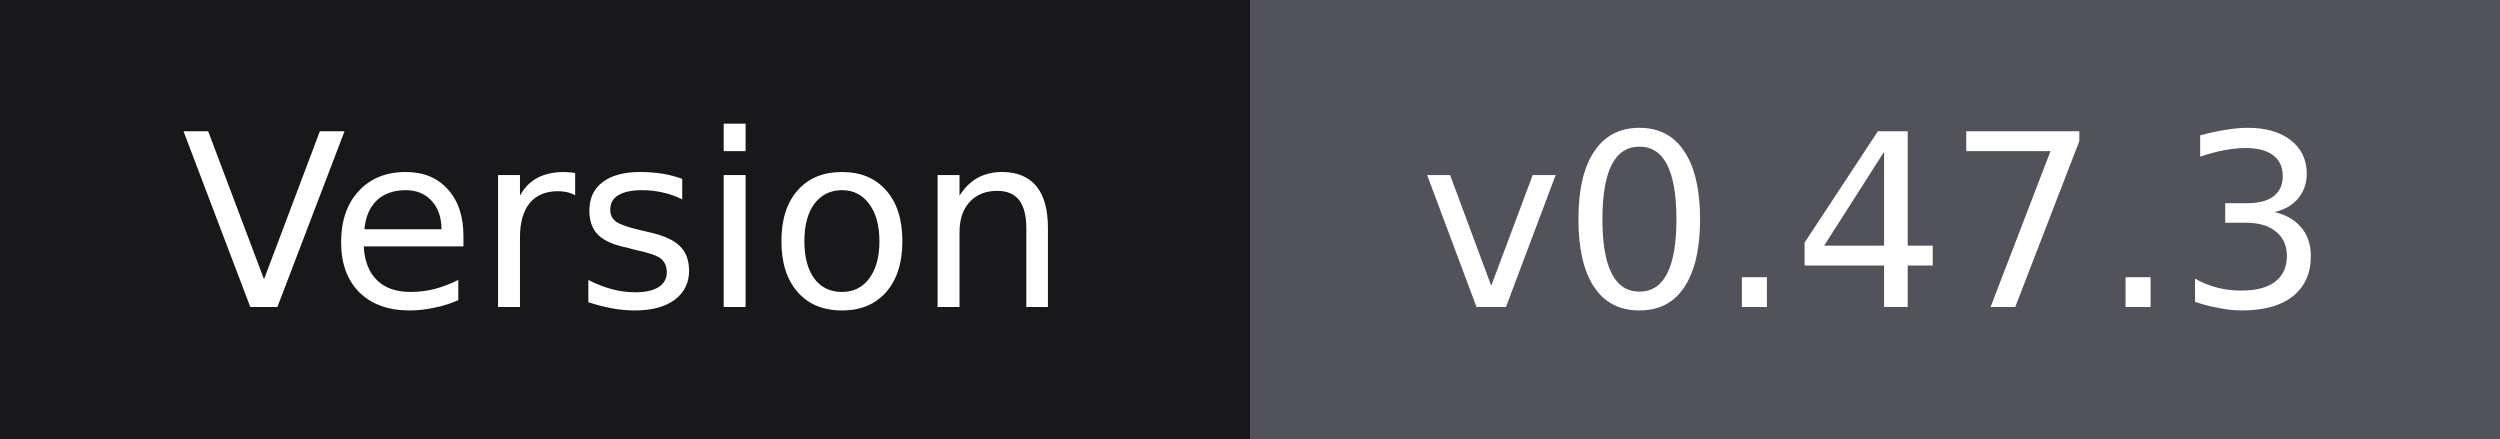
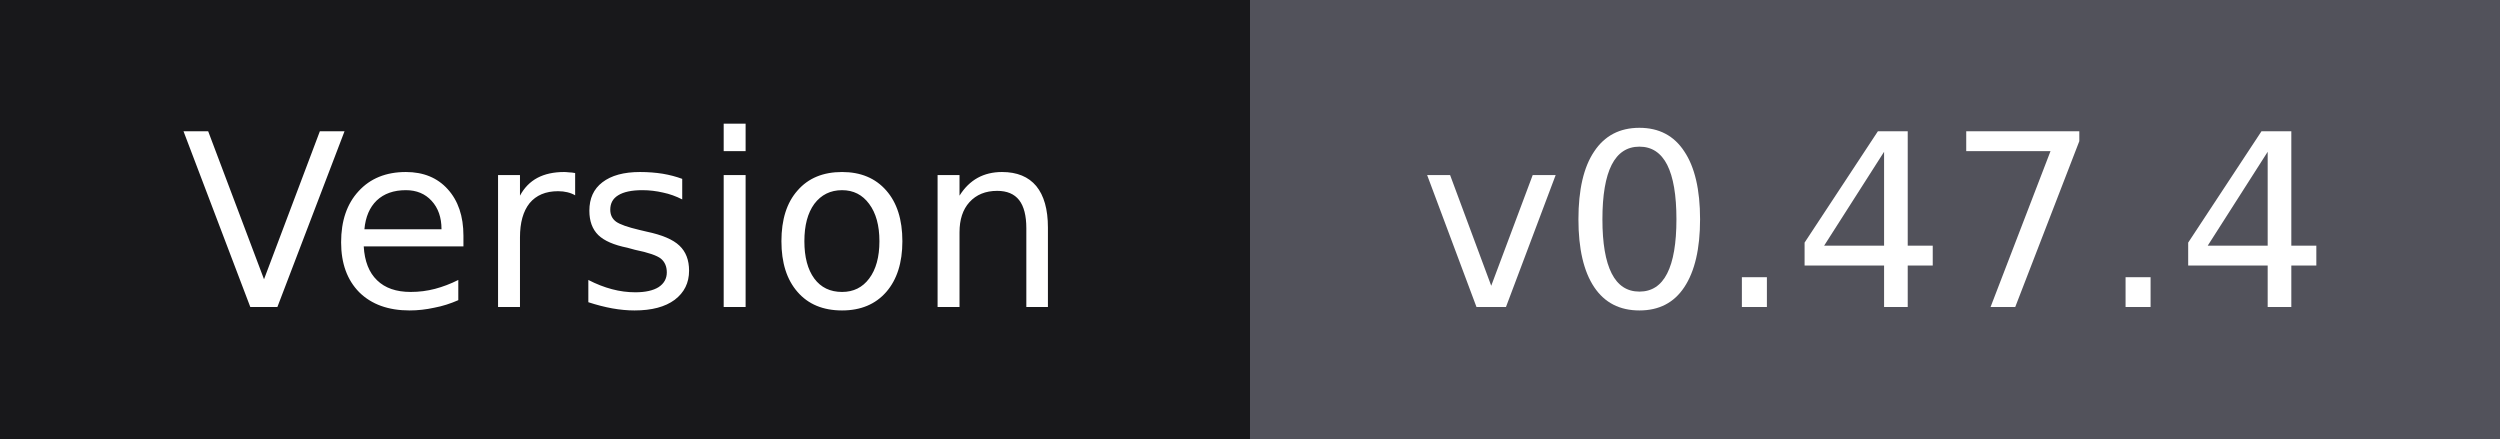
- <svg xmlns="http://www.w3.org/2000/svg" width="114" height="20" role="img" aria-label="Version: v0.47.3">
+ <svg xmlns="http://www.w3.org/2000/svg" width="114" height="20" role="img" aria-label="Version: v0.47.4">
  <g shape-rendering="crispEdges">
    <rect width="57" height="20" fill="#18181b" />
    <rect x="57" width="57" height="20" fill="#52525b" />
  </g>
  <g fill="#ffffff" text-anchor="middle" font-family="Verdana,Geneva,'DejaVu Sans',sans-serif" font-size="11">
    <text x="28.5" y="14">Version</text>
-     <text x="85.5" y="14">v0.47.3</text>
+     <text x="85.5" y="14">v0.47.4</text>
  </g>
</svg>
